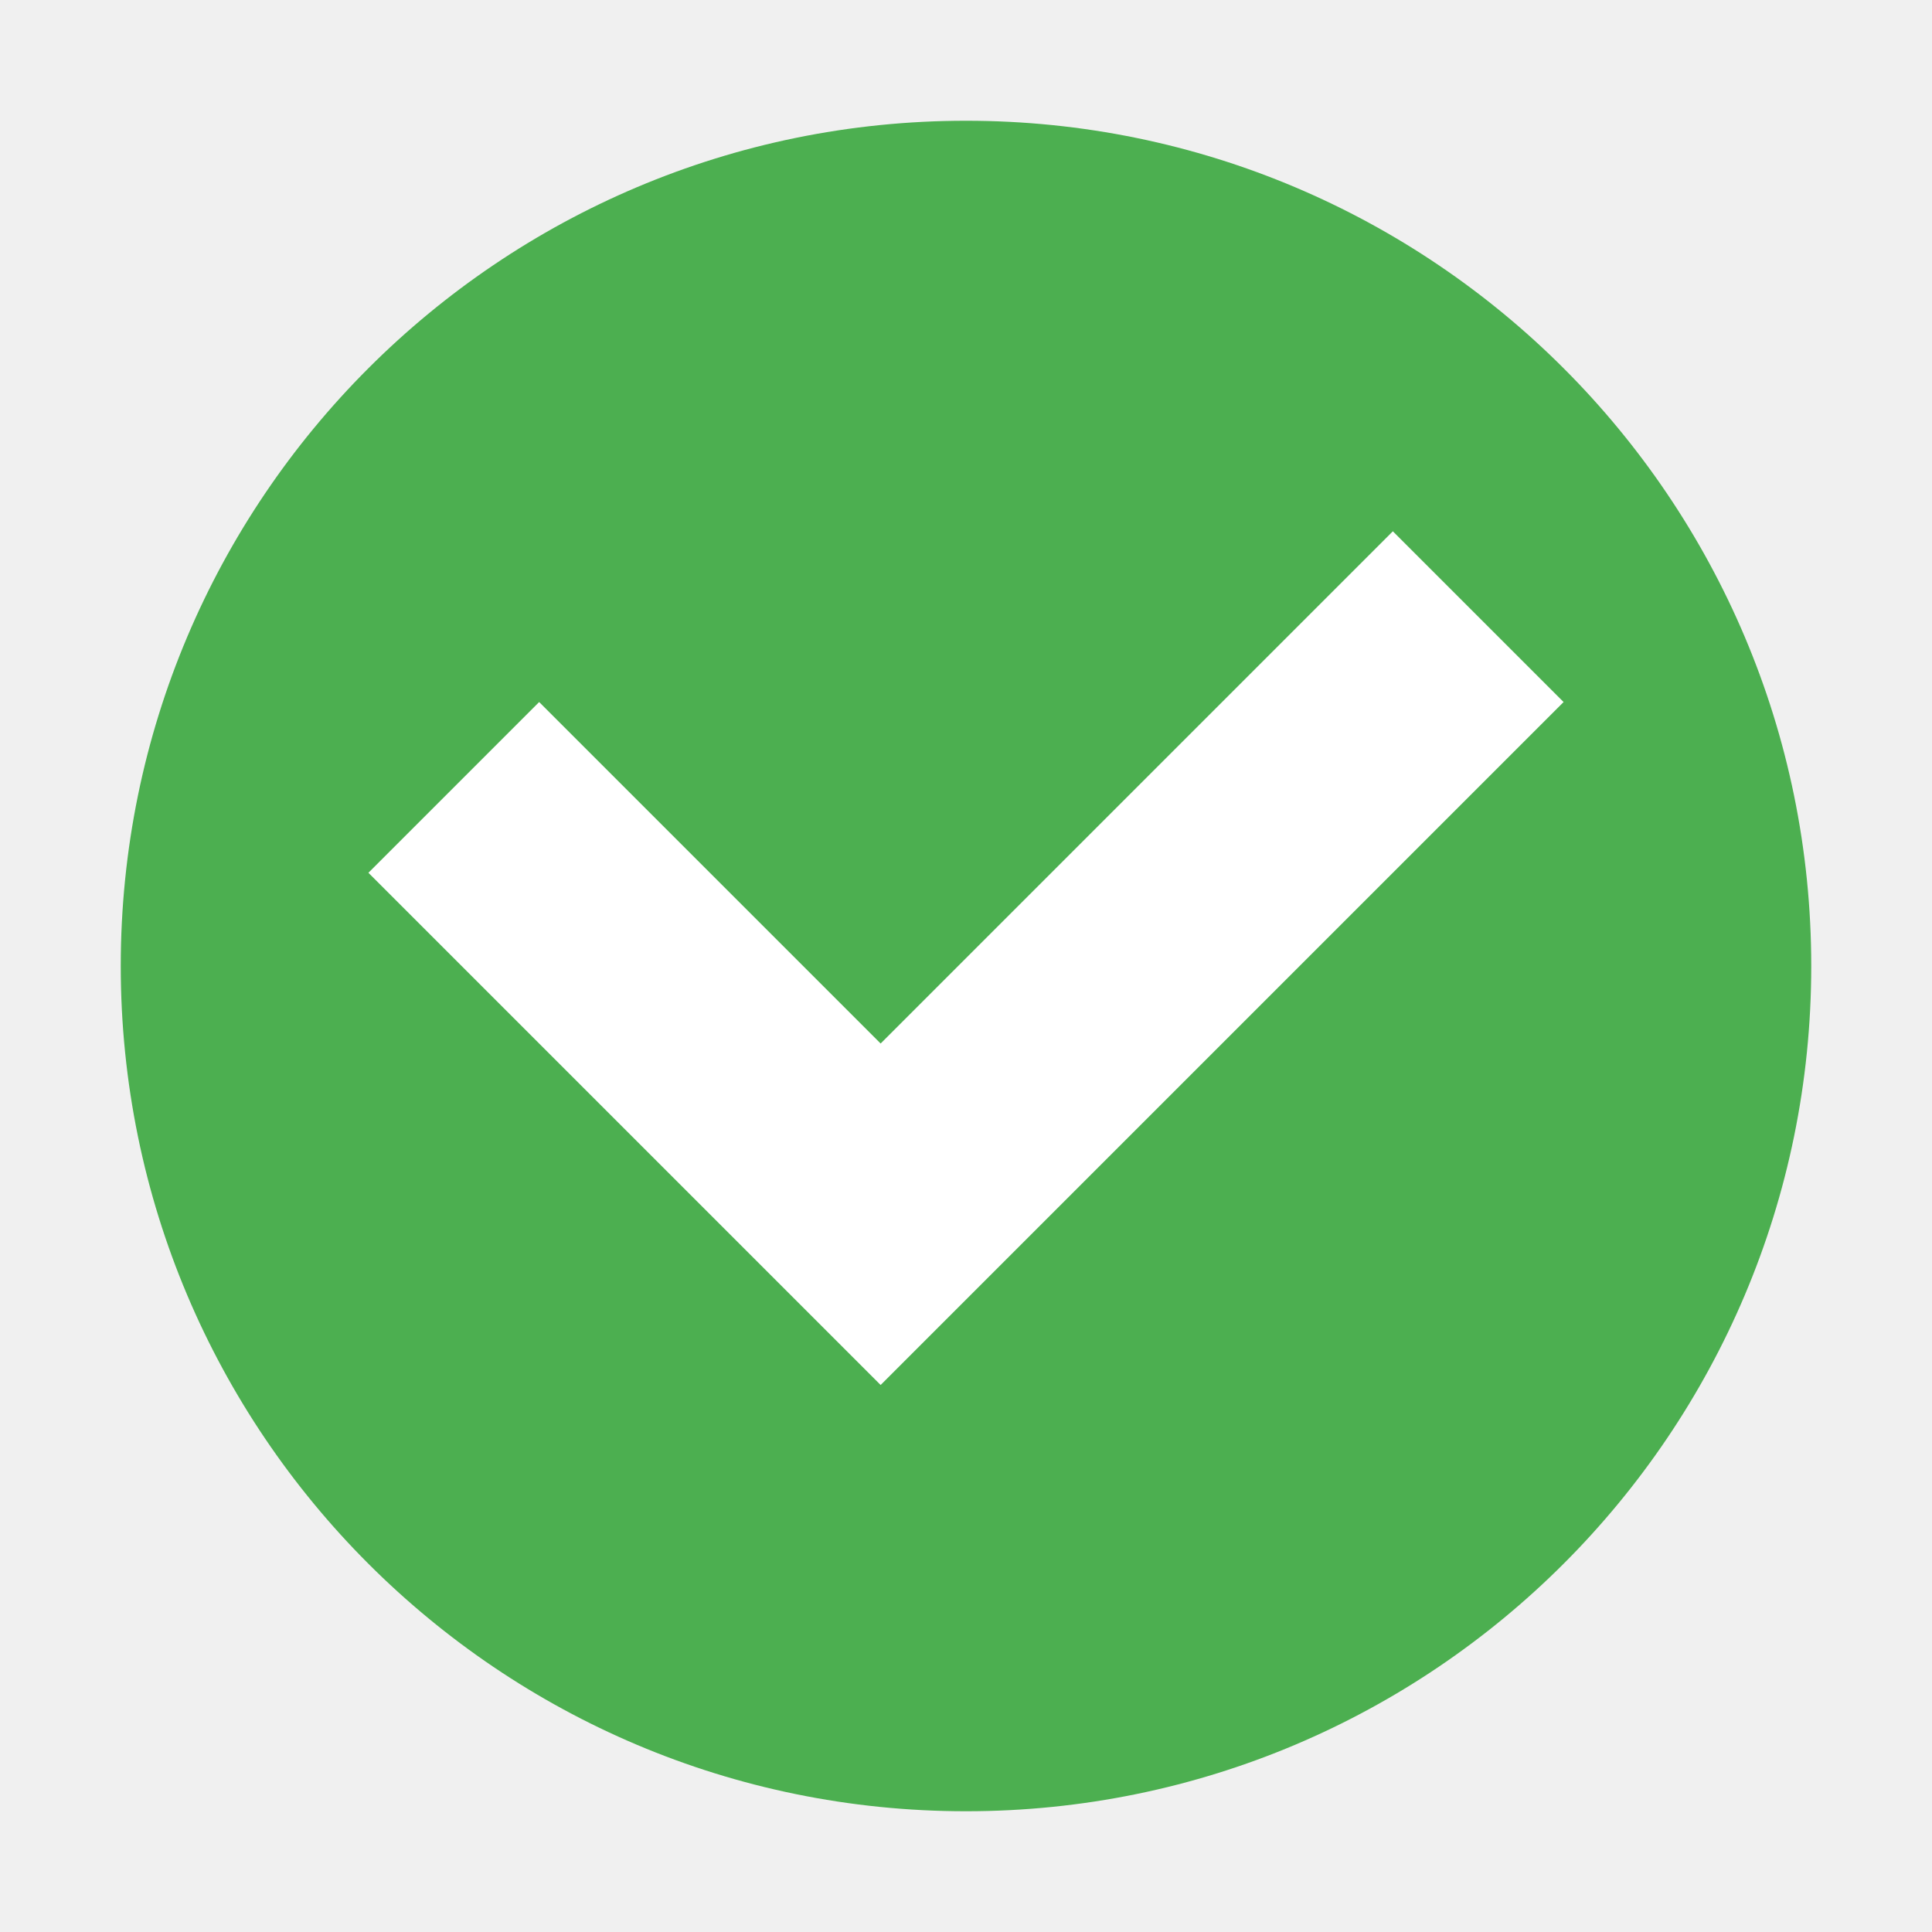
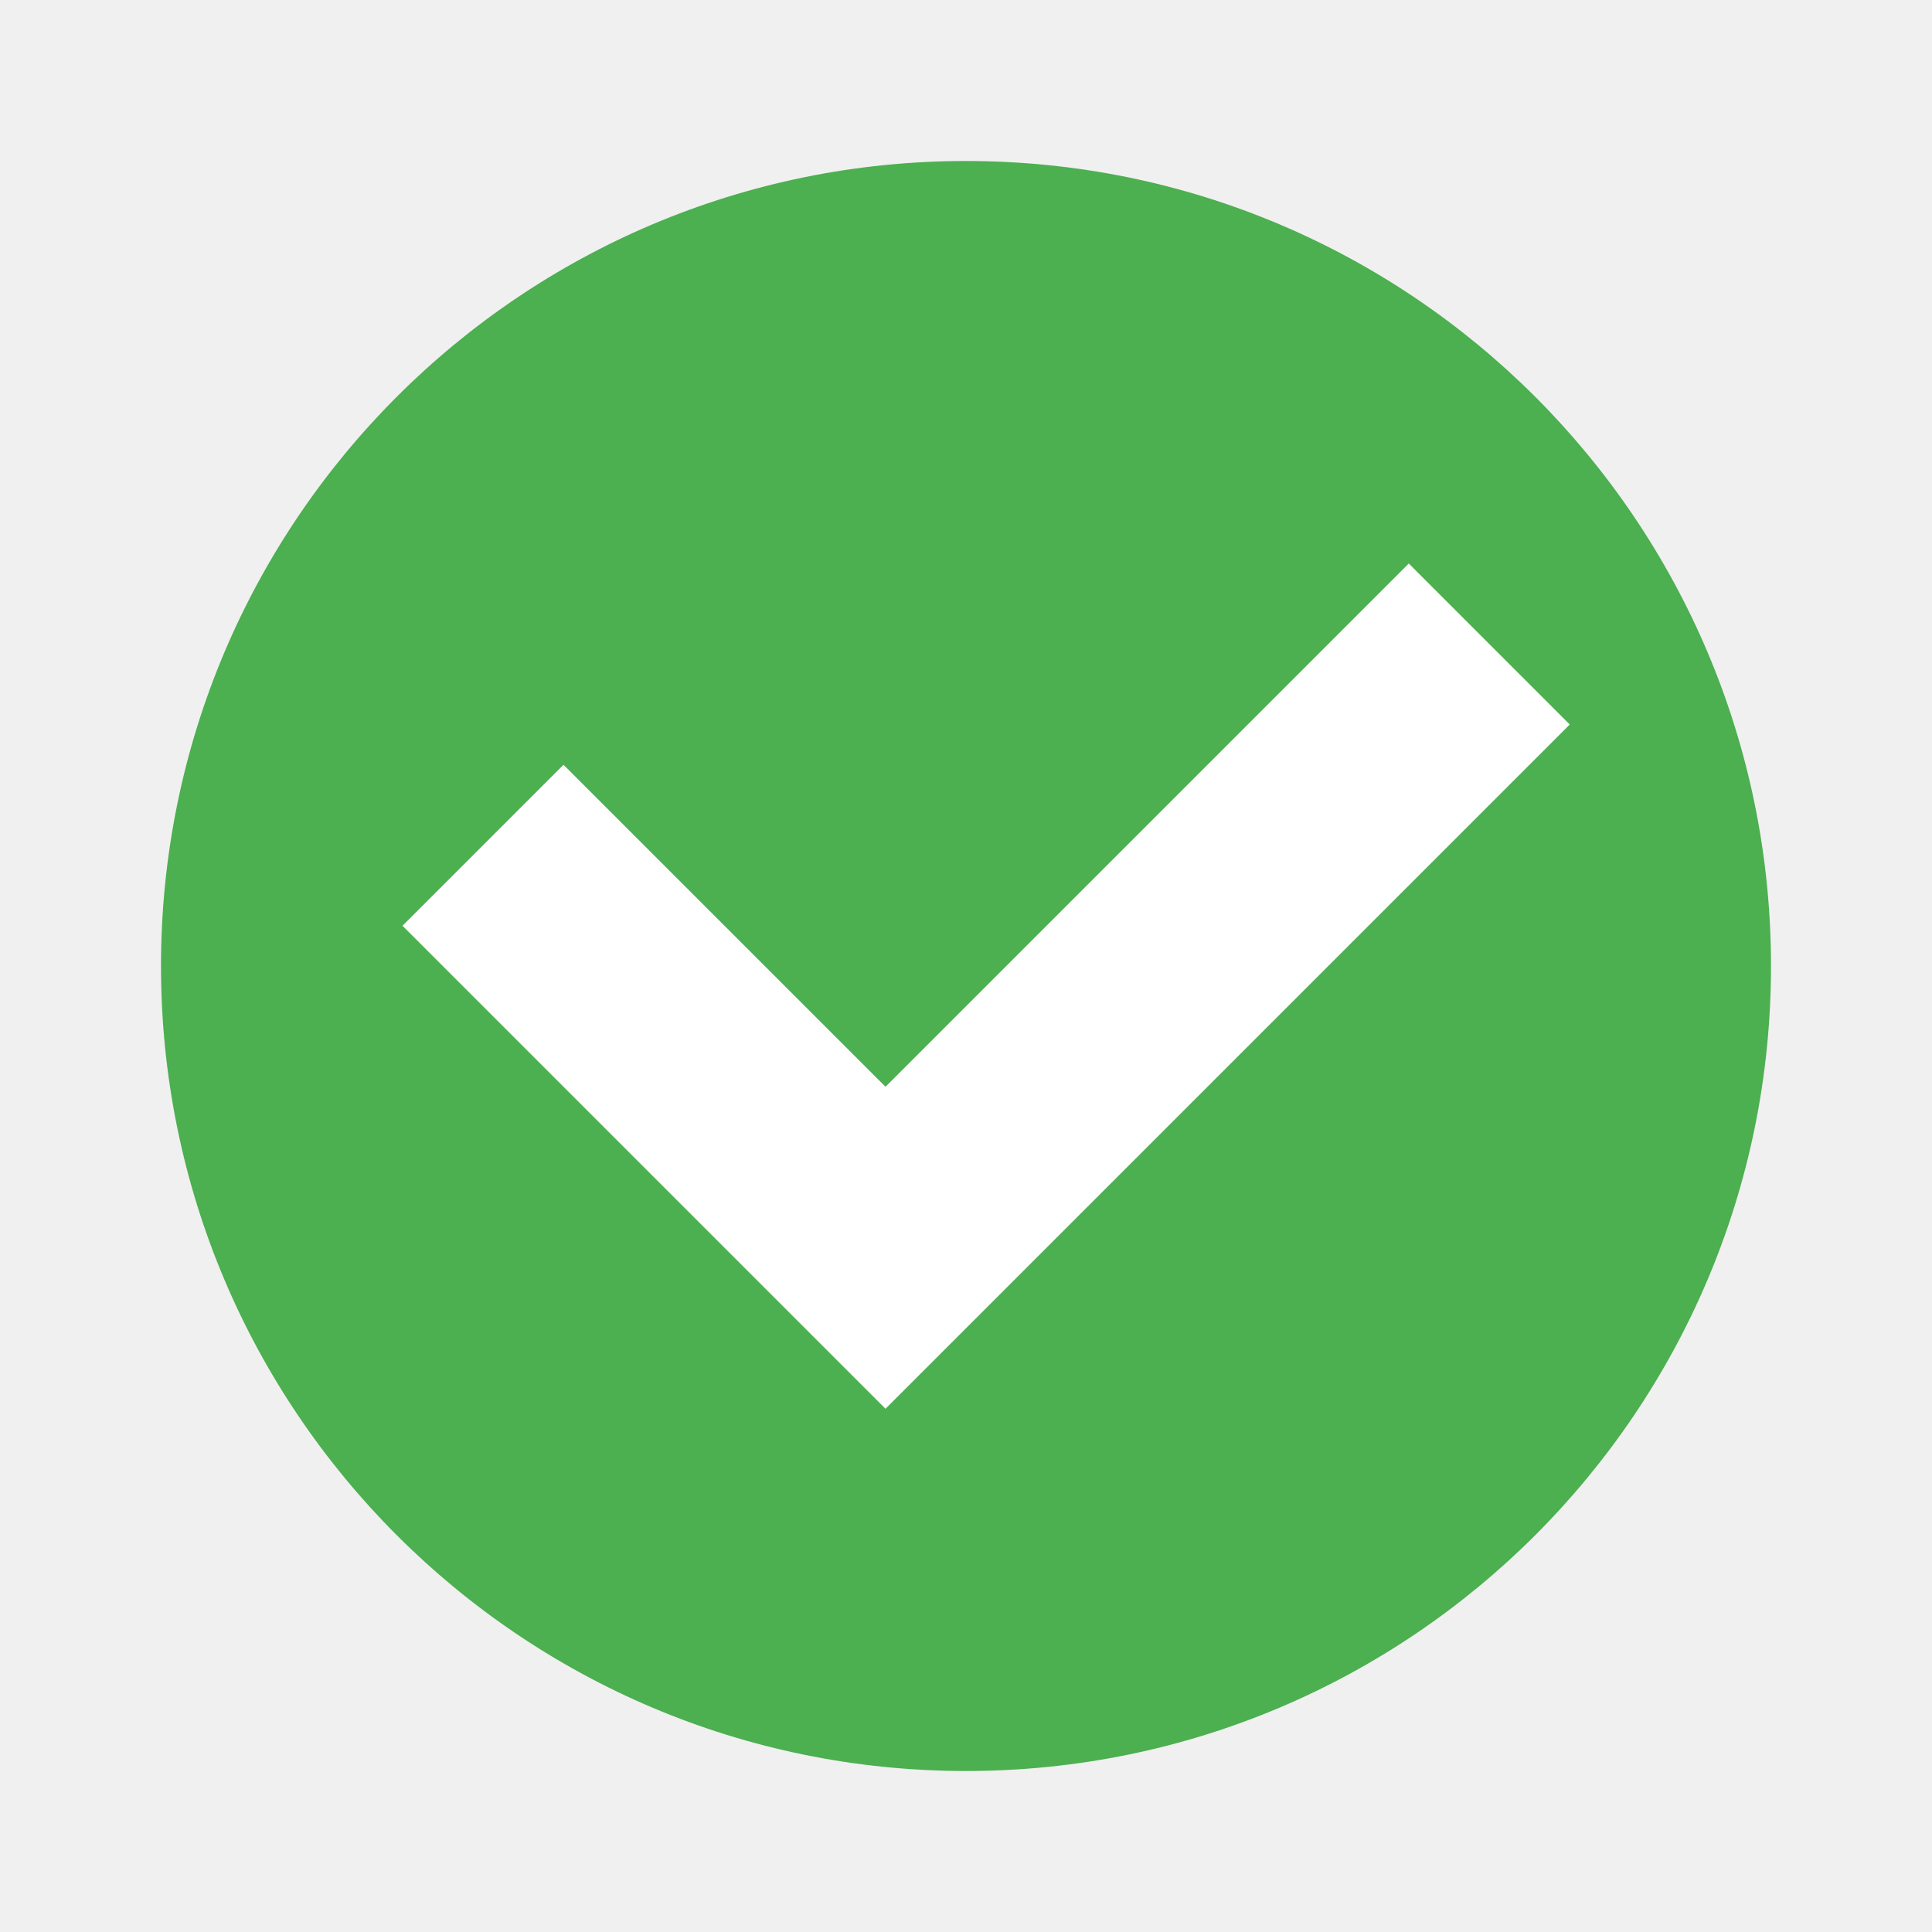
- <svg xmlns="http://www.w3.org/2000/svg" width="48" height="48" version="1.1" viewBox="0 0 16 16">
-   <g transform="translate(0 -1036.4)">
-     <circle fill="#4caf50" cx="8" cy="1044.4" r="7" />
-     <path fill="#fff" d="m11.535 1040.8-4.242 4.242-2.828-2.828-1.414 1.414 2.828 2.828 1.414 1.414 5.656-5.656-1.414-1.414z" />
-   </g>
+ <svg xmlns="http://www.w3.org/2000/svg" width="48" height="48" version="1.1" viewBox="0 0 48 48">
+   <circle style="fill:#4caf50" cx="24" cy="24" r="20" />
+   <path style="fill:#ffffff" d="M 35,14 22,27 14,19 10,23 22,35 39,18 Z" />
</svg>
